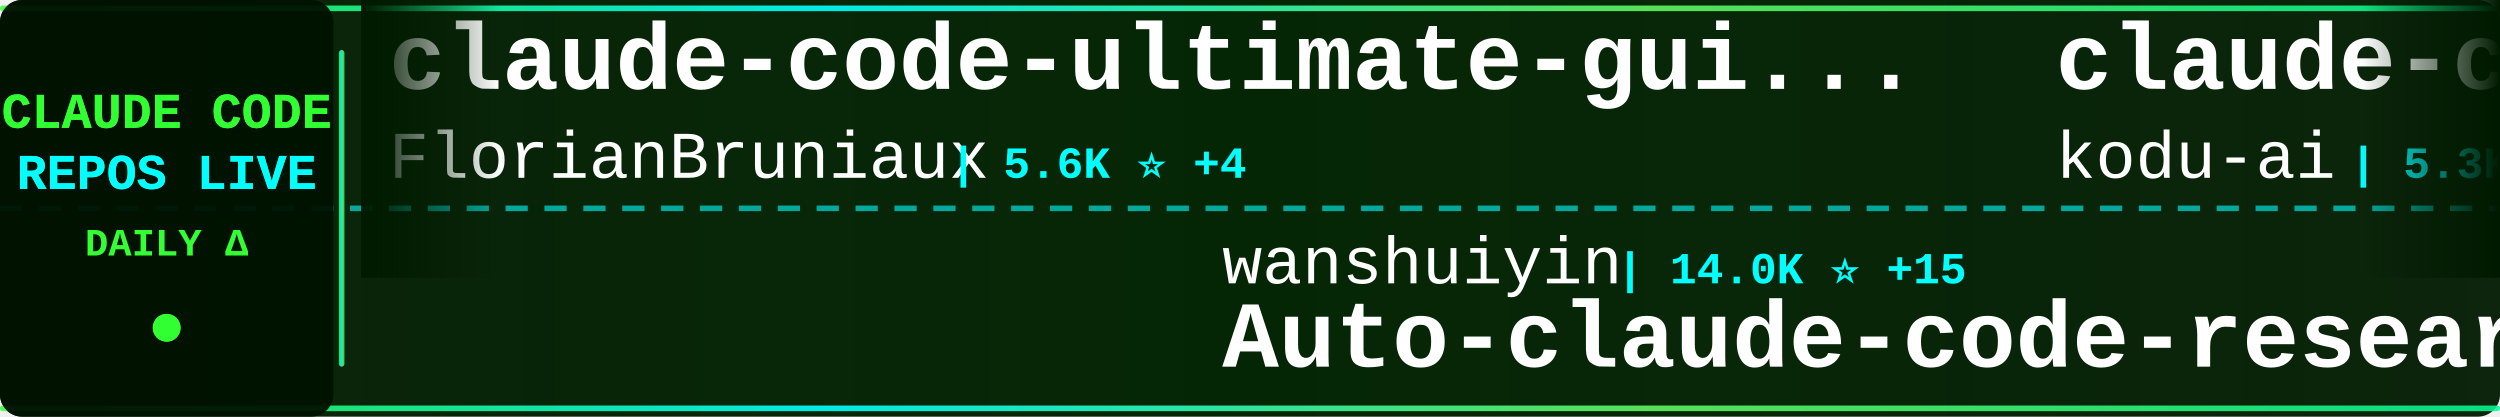
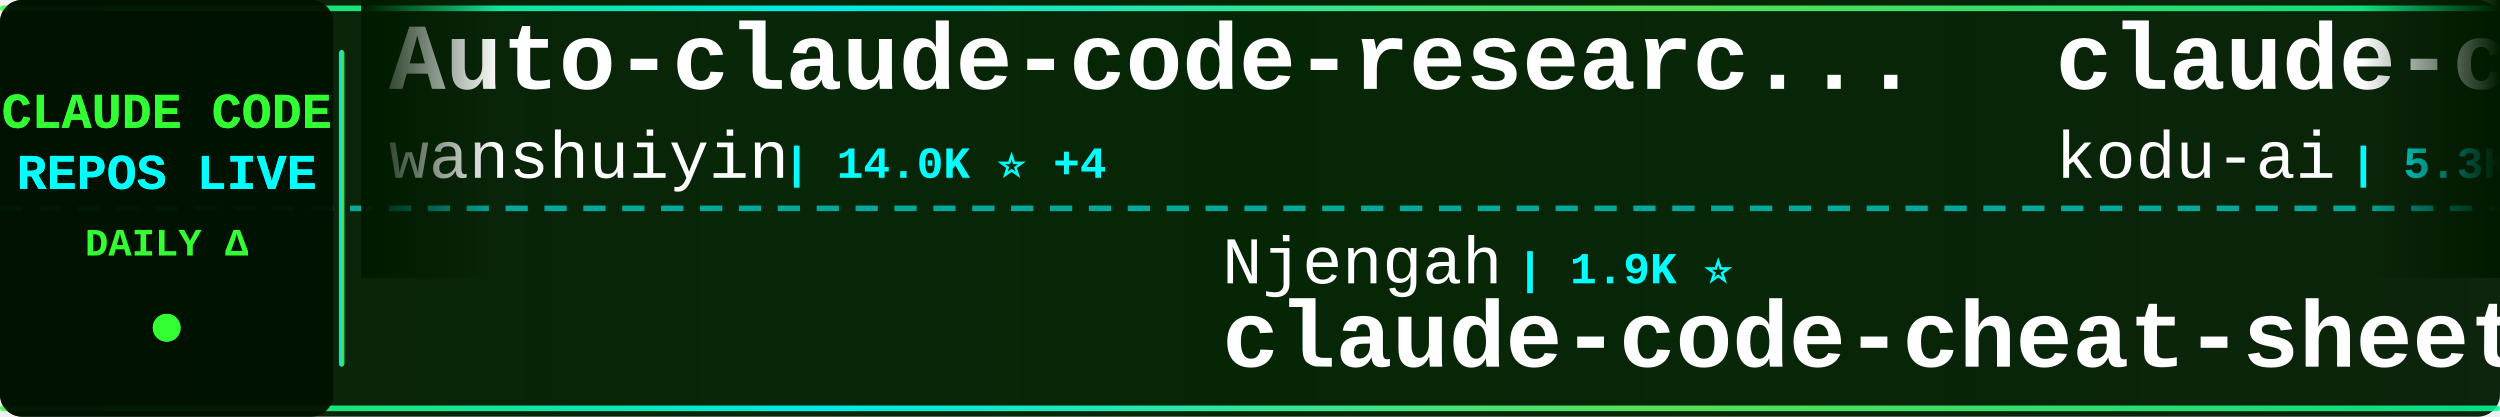
<svg xmlns="http://www.w3.org/2000/svg" width="900" height="150">
  <defs>
    <linearGradient id="tickerBg" x1="0%" y1="0%" x2="100%" y2="0%">
      <stop offset="0%" style="stop-color:#001a00;stop-opacity:0.95" />
      <stop offset="50%" style="stop-color:#002200;stop-opacity:0.98" />
      <stop offset="100%" style="stop-color:#001a00;stop-opacity:0.95" />
    </linearGradient>
    <linearGradient id="borderGrad" x1="0%" y1="0%" x2="100%" y2="0%">
      <stop offset="0%" style="stop-color:#33ff33;stop-opacity:0.85">
        <animate attributeName="stop-opacity" values="0.85;1;0.85" dur="2s" repeatCount="indefinite" />
      </stop>
      <stop offset="33%" style="stop-color:#00ffff;stop-opacity:0.9">
        <animate attributeName="stop-opacity" values="0.9;1;0.9" dur="2.2s" repeatCount="indefinite" />
      </stop>
      <stop offset="66%" style="stop-color:#66ff66;stop-opacity:0.85">
        <animate attributeName="stop-opacity" values="0.85;1;0.85" dur="1.8s" repeatCount="indefinite" />
      </stop>
      <stop offset="100%" style="stop-color:#00ff99;stop-opacity:0.85">
        <animate attributeName="stop-opacity" values="0.85;1;0.85" dur="2s" repeatCount="indefinite" />
      </stop>
    </linearGradient>
    <filter id="textGlow">
      <feGaussianBlur stdDeviation="0.1" result="coloredBlur" />
      <feMerge>
        <feMergeNode in="coloredBlur" />
        <feMergeNode in="SourceGraphic" />
      </feMerge>
    </filter>
    <filter id="metricGlow">
      <feGaussianBlur stdDeviation="0.2" result="coloredBlur" />
      <feMerge>
        <feMergeNode in="coloredBlur" />
        <feMergeNode in="SourceGraphic" />
      </feMerge>
    </filter>
    <linearGradient id="leftFade" x1="0%" y1="0%" x2="100%" y2="0%">
      <stop offset="0%" style="stop-color:#001a00;stop-opacity:1" />
      <stop offset="100%" style="stop-color:#001a00;stop-opacity:0" />
    </linearGradient>
    <linearGradient id="rightFade" x1="0%" y1="0%" x2="100%" y2="0%">
      <stop offset="0%" style="stop-color:#001a00;stop-opacity:0" />
      <stop offset="100%" style="stop-color:#001a00;stop-opacity:1" />
    </linearGradient>
  </defs>
  <rect width="900" height="150" fill="url(#tickerBg)" rx="8" />
  <rect x="0" y="2" width="900" height="2" fill="url(#borderGrad)" rx="1" />
  <rect x="0" y="146" width="900" height="2" fill="url(#borderGrad)" rx="1" />
  <line x1="0" y1="75" x2="900" y2="75" stroke="#00ffff" stroke-width="2" stroke-dasharray="8 6" opacity="0.6" />
  <rect x="0" y="0" width="120" height="150" fill="#001100" opacity="0.95" rx="8" />
  <text x="60" y="46" font-family="'Courier New', monospace" font-size="18" font-weight="bold" fill="#33ff33" text-anchor="middle" filter="url(#textGlow)">
    CLAUDE CODE
  </text>
  <text x="60" y="68" font-family="'Courier New', monospace" font-size="18" font-weight="bold" fill="#00ffff" text-anchor="middle" filter="url(#textGlow)">
    REPOS LIVE
  </text>
  <text x="60" y="92" font-family="'Courier New', monospace" font-size="14" font-weight="bold" fill="#33ff33" text-anchor="middle">
    DAILY Δ
  </text>
  <circle cx="60" cy="118" r="5" fill="#33ff33" filter="url(#metricGlow)">
    <animate attributeName="r" values="4;6;4" dur="1.5s" repeatCount="indefinite" />
    <animate attributeName="opacity" values="0.6;1;0.6" dur="1.5s" repeatCount="indefinite" />
  </circle>
  <rect x="122" y="18" width="2" height="114" fill="url(#borderGrad)" rx="1" />
  <clipPath id="tickerClip">
    <rect x="130" y="0" width="770" height="150" />
  </clipPath>
  <g clip-path="url(#tickerClip)">
    <g id="tickerItems">
      <animateTransform attributeName="transform" attributeType="XML" type="translate" from="0 0" to="-3000 0" dur="54s" repeatCount="indefinite" />
      <g transform="translate(0, 0)">
-         <text x="140" y="32" font-family="'Courier New', monospace" font-size="34" font-weight="bold" fill="#ffffff">claude-code-ultimate-gui...</text>
-         <text x="140" y="64" font-family="'Courier New', monospace" font-size="24" font-weight="normal" fill="#ffffff" opacity="1.0">FlorianBruniaux</text>
-         <text x="342" y="64" font-family="'Courier New', monospace" font-size="16" font-weight="bold" fill="#00ffff"> | 5.6K ⭐ +4</text>
+         <text x="140" y="32" font-family="'Courier New', monospace" font-size="34" font-weight="bold" fill="#ffffff">Auto-claude-code-researc...</text>
+         <text x="140" y="64" font-family="'Courier New', monospace" font-size="24" font-weight="normal" fill="#ffffff" opacity="1.0">wanshuiyin</text>
+         <text x="282" y="64" font-family="'Courier New', monospace" font-size="16" font-weight="bold" fill="#00ffff"> | 14.0K ⭐ +4</text>
      </g>
      <g transform="translate(300, 0)">
-         <text x="140" y="102" font-family="'Courier New', monospace" font-size="24" font-weight="normal" fill="#ffffff" opacity="1.0">wanshuiyin</text>
-         <text x="282" y="102" font-family="'Courier New', monospace" font-size="16" font-weight="bold" fill="#00ffff"> | 14.0K ⭐ +15</text>
-         <text x="140" y="132" font-family="'Courier New', monospace" font-size="34" font-weight="bold" fill="#ffffff">Auto-claude-code-researc...</text>
+         <text x="140" y="102" font-family="'Courier New', monospace" font-size="24" font-weight="normal" fill="#ffffff" opacity="1.0">Njengah</text>
+         <text x="246" y="102" font-family="'Courier New', monospace" font-size="16" font-weight="bold" fill="#00ffff"> | 1.9K ⭐</text>
+         <text x="140" y="132" font-family="'Courier New', monospace" font-size="34" font-weight="bold" fill="#ffffff">claude-code-cheat-sheet</text>
      </g>
      <g transform="translate(600, 0)">
        <text x="140" y="32" font-family="'Courier New', monospace" font-size="34" font-weight="bold" fill="#ffffff">claude-coder</text>
        <text x="140" y="64" font-family="'Courier New', monospace" font-size="24" font-weight="normal" fill="#ffffff" opacity="1.0">kodu-ai</text>
        <text x="246" y="64" font-family="'Courier New', monospace" font-size="16" font-weight="bold" fill="#00ffff"> | 5.3K ⭐</text>
      </g>
      <g transform="translate(900, 0)">
-         <text x="140" y="102" font-family="'Courier New', monospace" font-size="24" font-weight="normal" fill="#ffffff" opacity="1.0">davila7</text>
-         <text x="246" y="102" font-family="'Courier New', monospace" font-size="16" font-weight="bold" fill="#00ffff"> | 30.0K ⭐ +4</text>
-         <text x="140" y="132" font-family="'Courier New', monospace" font-size="34" font-weight="bold" fill="#ffffff">claude-code-templates</text>
+         <text x="140" y="102" font-family="'Courier New', monospace" font-size="24" font-weight="normal" fill="#ffffff" opacity="1.0">RishabhK103</text>
+         <text x="294" y="102" font-family="'Courier New', monospace" font-size="16" font-weight="bold" fill="#00ffff"> | 105 ⭐</text>
+         <text x="140" y="132" font-family="'Courier New', monospace" font-size="34" font-weight="bold" fill="#ffffff">claude-code</text>
      </g>
      <g transform="translate(1200, 0)">
-         <text x="140" y="32" font-family="'Courier New', monospace" font-size="34" font-weight="bold" fill="#ffffff">claude-code</text>
-         <text x="140" y="64" font-family="'Courier New', monospace" font-size="24" font-weight="normal" fill="#ffffff" opacity="1.0">anthropics</text>
-         <text x="282" y="64" font-family="'Courier New', monospace" font-size="16" font-weight="bold" fill="#00ffff"> | 139.6K ⭐ +25</text>
+         <text x="140" y="32" font-family="'Courier New', monospace" font-size="34" font-weight="bold" fill="#ffffff">oh-my-claudecode</text>
+         <text x="140" y="64" font-family="'Courier New', monospace" font-size="24" font-weight="normal" fill="#ffffff" opacity="1.0">Yeachan-Heo</text>
+         <text x="294" y="64" font-family="'Courier New', monospace" font-size="16" font-weight="bold" fill="#00ffff"> | 38.2K ⭐ -1</text>
      </g>
      <g transform="translate(1500, 0)">
-         <text x="140" y="102" font-family="'Courier New', monospace" font-size="24" font-weight="normal" fill="#ffffff" opacity="1.0">Cranot</text>
-         <text x="234" y="102" font-family="'Courier New', monospace" font-size="16" font-weight="bold" fill="#00ffff"> | 2.9K ⭐</text>
-         <text x="140" y="132" font-family="'Courier New', monospace" font-size="34" font-weight="bold" fill="#ffffff">claude-code-guide</text>
+         <text x="140" y="102" font-family="'Courier New', monospace" font-size="24" font-weight="normal" fill="#ffffff" opacity="1.0">jqueryscript</text>
+         <text x="306" y="102" font-family="'Courier New', monospace" font-size="16" font-weight="bold" fill="#00ffff"> | 482 ⭐ -1</text>
+         <text x="140" y="132" font-family="'Courier New', monospace" font-size="34" font-weight="bold" fill="#ffffff">awesome-claude-code</text>
      </g>
      <g transform="translate(1800, 0)">
-         <text x="140" y="32" font-family="'Courier New', monospace" font-size="34" font-weight="bold" fill="#ffffff">Dive-into-Claude-Code</text>
-         <text x="140" y="64" font-family="'Courier New', monospace" font-size="24" font-weight="normal" fill="#ffffff" opacity="1.0">VILA-Lab</text>
-         <text x="258" y="64" font-family="'Courier New', monospace" font-size="16" font-weight="bold" fill="#00ffff"> | 2.0K ⭐</text>
+         <text x="140" y="32" font-family="'Courier New', monospace" font-size="34" font-weight="bold" fill="#ffffff">pi-vs-claude-code</text>
+         <text x="140" y="64" font-family="'Courier New', monospace" font-size="24" font-weight="normal" fill="#ffffff" opacity="1.0">disler</text>
+         <text x="234" y="64" font-family="'Courier New', monospace" font-size="16" font-weight="bold" fill="#00ffff"> | 1.6K ⭐ +1</text>
      </g>
      <g transform="translate(2100, 0)">
-         <text x="140" y="102" font-family="'Courier New', monospace" font-size="24" font-weight="normal" fill="#ffffff" opacity="1.0">jeremylongshore</text>
-         <text x="342" y="102" font-family="'Courier New', monospace" font-size="16" font-weight="bold" fill="#00ffff"> | 2.6K ⭐ +2</text>
-         <text x="140" y="132" font-family="'Courier New', monospace" font-size="34" font-weight="bold" fill="#ffffff">claude-code-plugins-plus...</text>
+         <text x="140" y="102" font-family="'Courier New', monospace" font-size="24" font-weight="normal" fill="#ffffff" opacity="1.0">anthropics</text>
+         <text x="282" y="102" font-family="'Courier New', monospace" font-size="16" font-weight="bold" fill="#00ffff"> | 139.7K ⭐ +39</text>
+         <text x="140" y="132" font-family="'Courier New', monospace" font-size="34" font-weight="bold" fill="#ffffff">claude-code</text>
      </g>
      <g transform="translate(2400, 0)">
-         <text x="140" y="32" font-family="'Courier New', monospace" font-size="34" font-weight="bold" fill="#ffffff">claude-code-hub</text>
-         <text x="140" y="64" font-family="'Courier New', monospace" font-size="24" font-weight="normal" fill="#ffffff" opacity="1.0">ding113</text>
-         <text x="246" y="64" font-family="'Courier New', monospace" font-size="16" font-weight="bold" fill="#00ffff"> | 3.3K ⭐ +1</text>
+         <text x="140" y="32" font-family="'Courier New', monospace" font-size="34" font-weight="bold" fill="#ffffff">claude-code</text>
+         <text x="140" y="64" font-family="'Courier New', monospace" font-size="24" font-weight="normal" fill="#ffffff" opacity="1.0">mehmoodosman</text>
+         <text x="306" y="64" font-family="'Courier New', monospace" font-size="16" font-weight="bold" fill="#00ffff"> | 172 ⭐</text>
      </g>
      <g transform="translate(2700, 0)">
-         <text x="140" y="102" font-family="'Courier New', monospace" font-size="24" font-weight="normal" fill="#ffffff" opacity="1.0">digitalsamba</text>
-         <text x="306" y="102" font-family="'Courier New', monospace" font-size="16" font-weight="bold" fill="#00ffff"> | 1.9K ⭐ +2</text>
-         <text x="140" y="132" font-family="'Courier New', monospace" font-size="34" font-weight="bold" fill="#ffffff">claude-code-video-toolki...</text>
+         <text x="140" y="102" font-family="'Courier New', monospace" font-size="24" font-weight="normal" fill="#ffffff" opacity="1.0">asgeirtj</text>
+         <text x="258" y="102" font-family="'Courier New', monospace" font-size="16" font-weight="bold" fill="#00ffff"> | 61.5K ⭐ +39</text>
+         <text x="140" y="132" font-family="'Courier New', monospace" font-size="34" font-weight="bold" fill="#ffffff">system_prompts_leaks</text>
      </g>
      <g transform="translate(3000, 0)">
-         <text x="140" y="32" font-family="'Courier New', monospace" font-size="34" font-weight="bold" fill="#ffffff">claude-code-ultimate-gui...</text>
-         <text x="140" y="64" font-family="'Courier New', monospace" font-size="24" font-weight="normal" fill="#ffffff" opacity="1.0">FlorianBruniaux</text>
-         <text x="342" y="64" font-family="'Courier New', monospace" font-size="16" font-weight="bold" fill="#00ffff"> | 5.6K ⭐ +4</text>
+         <text x="140" y="32" font-family="'Courier New', monospace" font-size="34" font-weight="bold" fill="#ffffff">Auto-claude-code-researc...</text>
+         <text x="140" y="64" font-family="'Courier New', monospace" font-size="24" font-weight="normal" fill="#ffffff" opacity="1.0">wanshuiyin</text>
+         <text x="282" y="64" font-family="'Courier New', monospace" font-size="16" font-weight="bold" fill="#00ffff"> | 14.0K ⭐ +4</text>
      </g>
      <g transform="translate(3300, 0)">
-         <text x="140" y="102" font-family="'Courier New', monospace" font-size="24" font-weight="normal" fill="#ffffff" opacity="1.0">wanshuiyin</text>
-         <text x="282" y="102" font-family="'Courier New', monospace" font-size="16" font-weight="bold" fill="#00ffff"> | 14.0K ⭐ +15</text>
-         <text x="140" y="132" font-family="'Courier New', monospace" font-size="34" font-weight="bold" fill="#ffffff">Auto-claude-code-researc...</text>
+         <text x="140" y="102" font-family="'Courier New', monospace" font-size="24" font-weight="normal" fill="#ffffff" opacity="1.0">Njengah</text>
+         <text x="246" y="102" font-family="'Courier New', monospace" font-size="16" font-weight="bold" fill="#00ffff"> | 1.9K ⭐</text>
+         <text x="140" y="132" font-family="'Courier New', monospace" font-size="34" font-weight="bold" fill="#ffffff">claude-code-cheat-sheet</text>
      </g>
      <g transform="translate(3600, 0)">
        <text x="140" y="32" font-family="'Courier New', monospace" font-size="34" font-weight="bold" fill="#ffffff">claude-coder</text>
        <text x="140" y="64" font-family="'Courier New', monospace" font-size="24" font-weight="normal" fill="#ffffff" opacity="1.0">kodu-ai</text>
        <text x="246" y="64" font-family="'Courier New', monospace" font-size="16" font-weight="bold" fill="#00ffff"> | 5.3K ⭐</text>
      </g>
      <g transform="translate(3900, 0)">
-         <text x="140" y="102" font-family="'Courier New', monospace" font-size="24" font-weight="normal" fill="#ffffff" opacity="1.0">davila7</text>
-         <text x="246" y="102" font-family="'Courier New', monospace" font-size="16" font-weight="bold" fill="#00ffff"> | 30.0K ⭐ +4</text>
-         <text x="140" y="132" font-family="'Courier New', monospace" font-size="34" font-weight="bold" fill="#ffffff">claude-code-templates</text>
+         <text x="140" y="102" font-family="'Courier New', monospace" font-size="24" font-weight="normal" fill="#ffffff" opacity="1.0">RishabhK103</text>
+         <text x="294" y="102" font-family="'Courier New', monospace" font-size="16" font-weight="bold" fill="#00ffff"> | 105 ⭐</text>
+         <text x="140" y="132" font-family="'Courier New', monospace" font-size="34" font-weight="bold" fill="#ffffff">claude-code</text>
      </g>
    </g>
  </g>
  <rect x="130" y="0" width="50" height="100" fill="url(#leftFade)" />
  <rect x="850" y="0" width="50" height="100" fill="url(#rightFade)" />
</svg>
